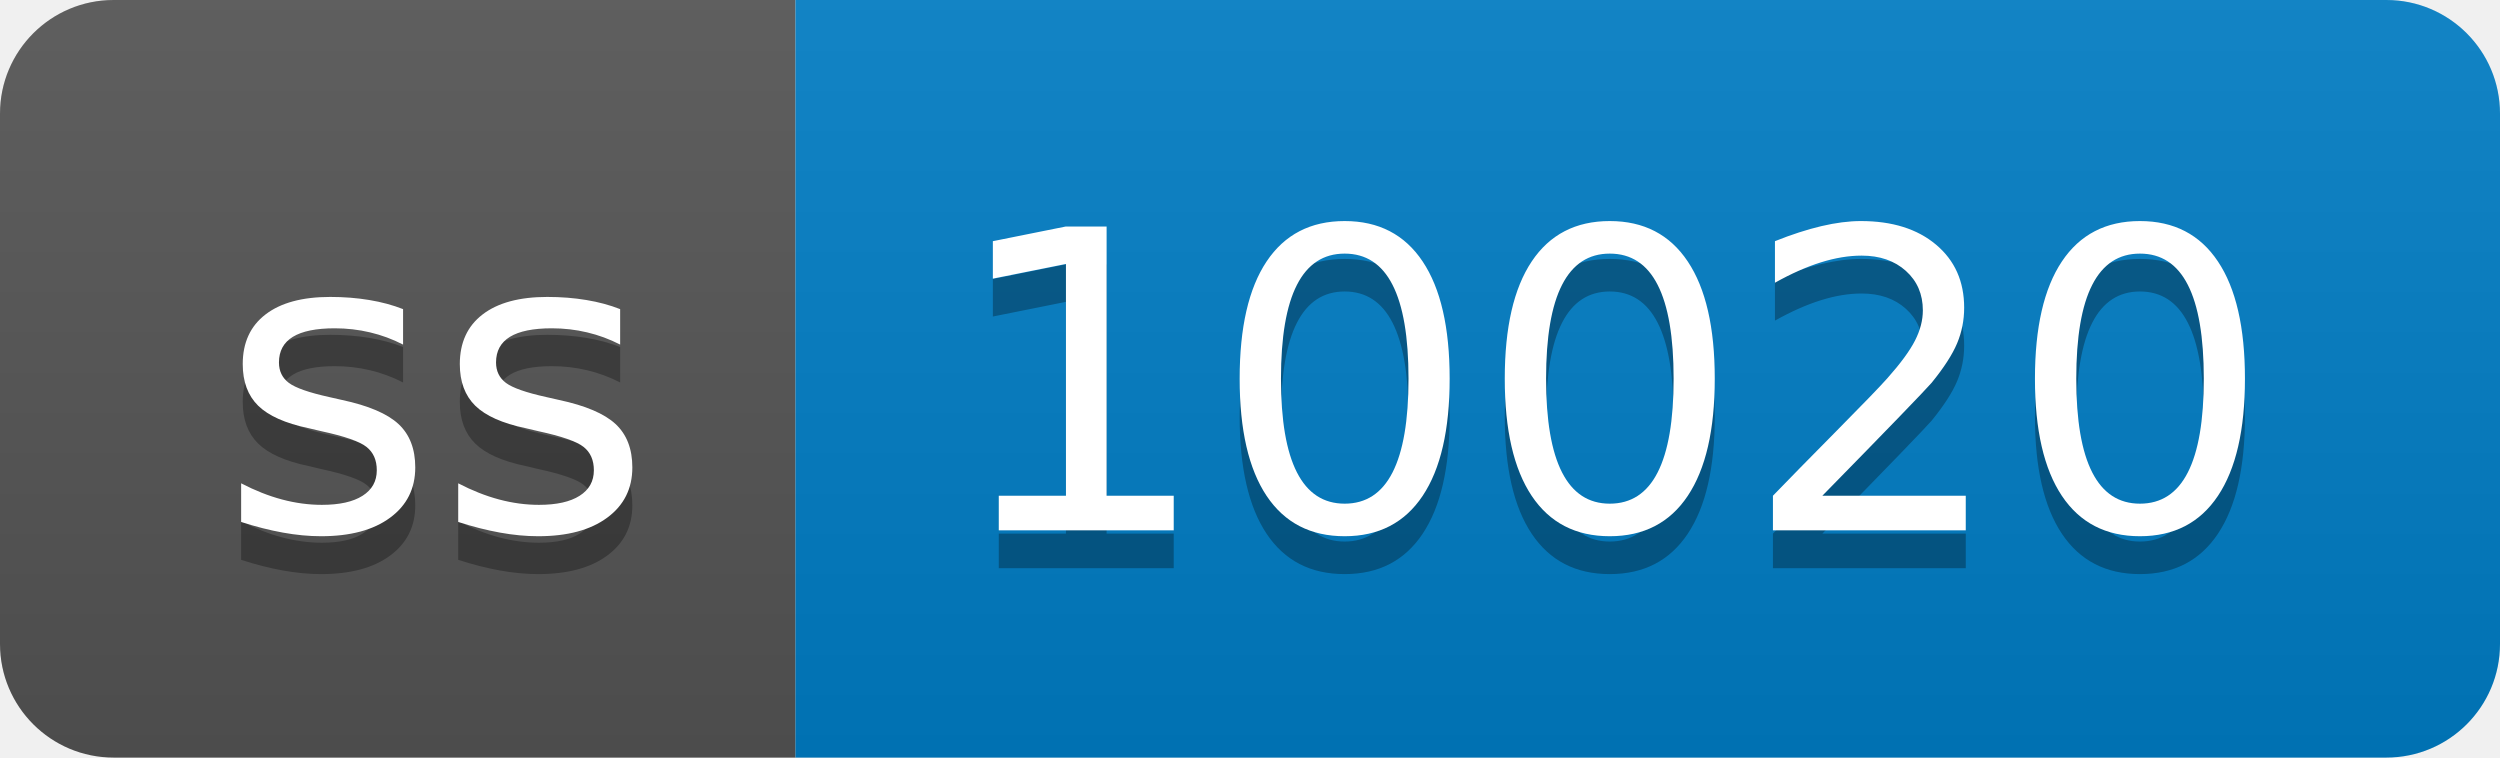
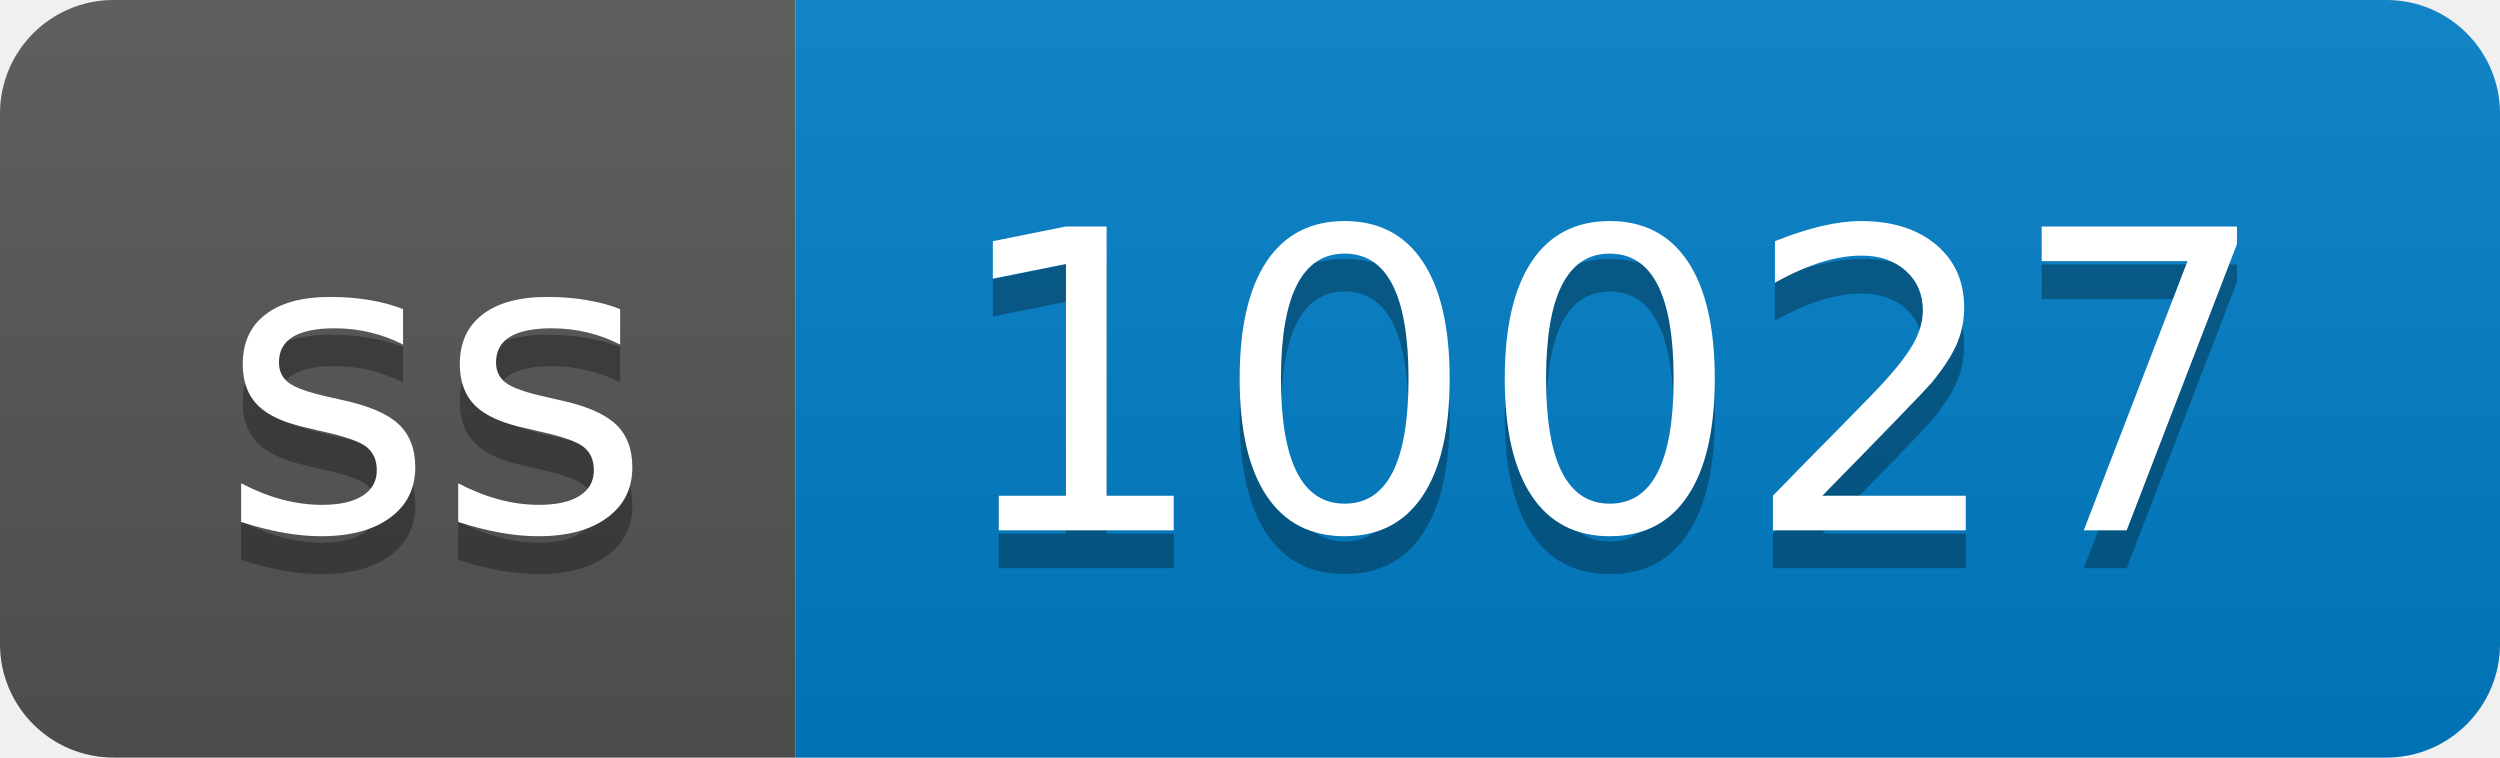
- <svg xmlns="http://www.w3.org/2000/svg" width="66" height="20" role="img" aria-label="ss: 10020">
+ <svg xmlns="http://www.w3.org/2000/svg" width="66" height="20" role="img" aria-label="ss: 10027">
  <linearGradient id="s" x2="0" y2="100%">
    <stop offset="0" stop-color="#bbb" stop-opacity=".1" />
    <stop offset="1" stop-opacity=".1" />
  </linearGradient>
  <clipPath id="r">
    <rect width="66" height="20" rx="3" fill="#fff" />
  </clipPath>
  <g clip-path="url(#r)">
    <rect width="21" height="20" fill="#555" />
    <rect x="21" width="45" height="20" fill="#007ec6" />
    <rect width="66" height="20" fill="url(#s)" />
  </g>
  <g fill="#fff" text-anchor="middle" font-family="Verdana,Geneva,DejaVu Sans,sans-serif" text-rendering="geometricPrecision" font-size="110">
    <text aria-hidden="true" x="115" y="150" fill="#010101" fill-opacity=".3" transform="scale(.1)" textLength="110">ss</text>
    <text x="115" y="140" transform="scale(.1)" fill="#fff" textLength="110">ss</text>
-     <text aria-hidden="true" x="425" y="150" fill="#010101" fill-opacity=".3" transform="scale(.1)" textLength="350">10020</text>
-     <text x="425" y="140" transform="scale(.1)" fill="#fff" textLength="350">10020</text>
+     <text aria-hidden="true" x="425" y="150" fill="#010101" fill-opacity=".3" transform="scale(.1)" textLength="350">10027</text>
+     <text x="425" y="140" transform="scale(.1)" fill="#fff" textLength="350">10027</text>
  </g>
</svg>
